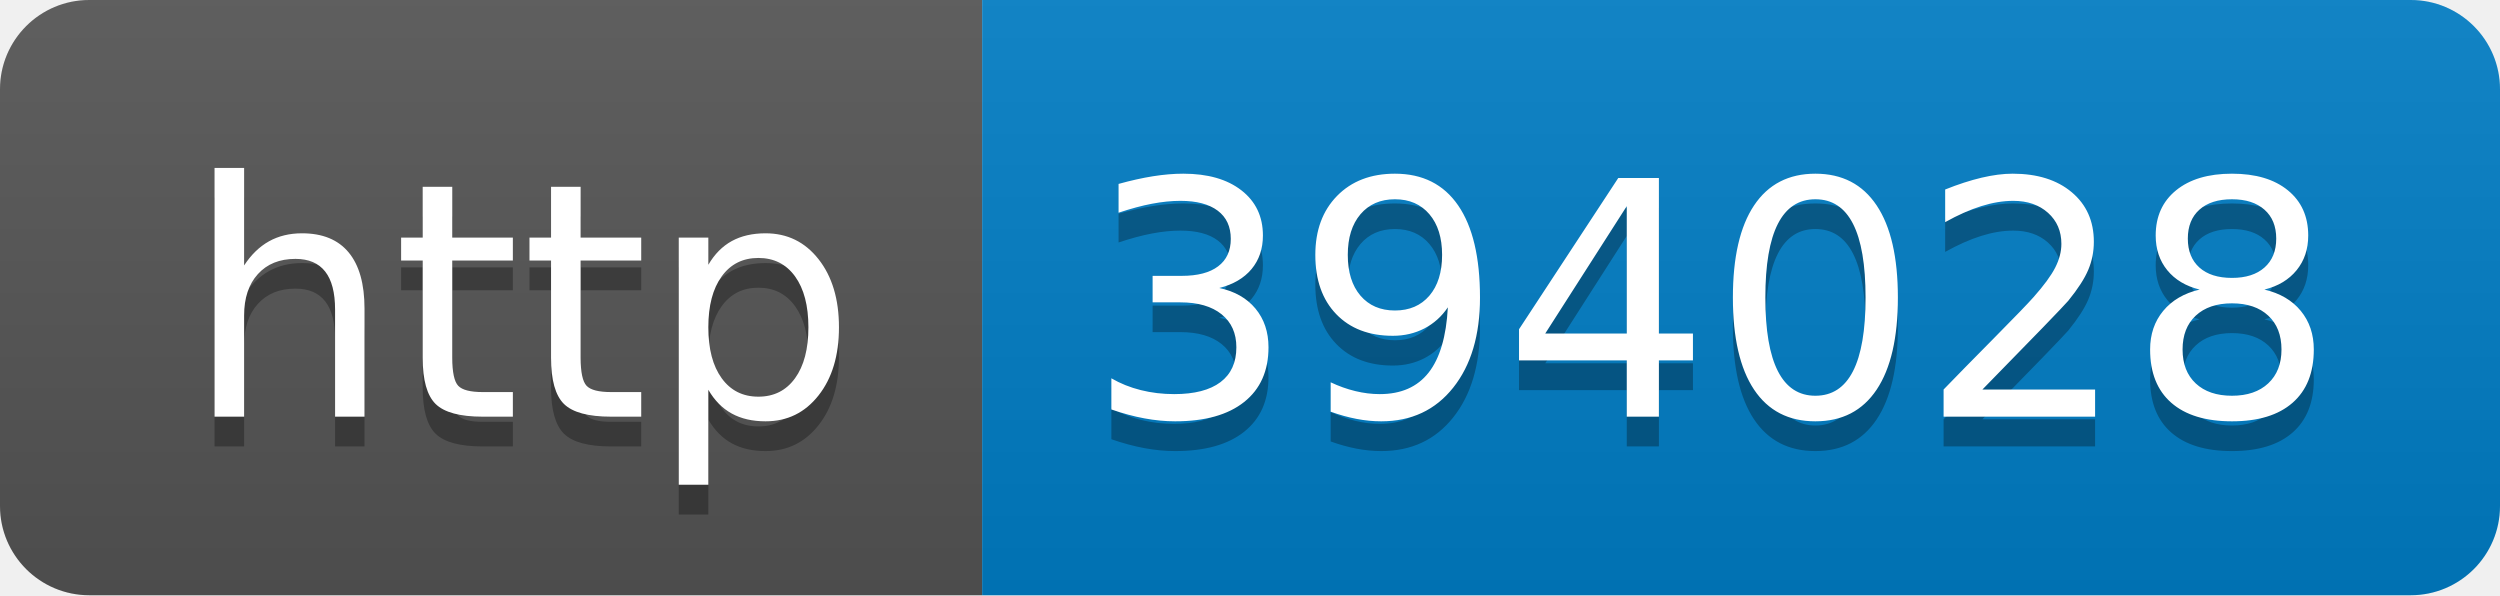
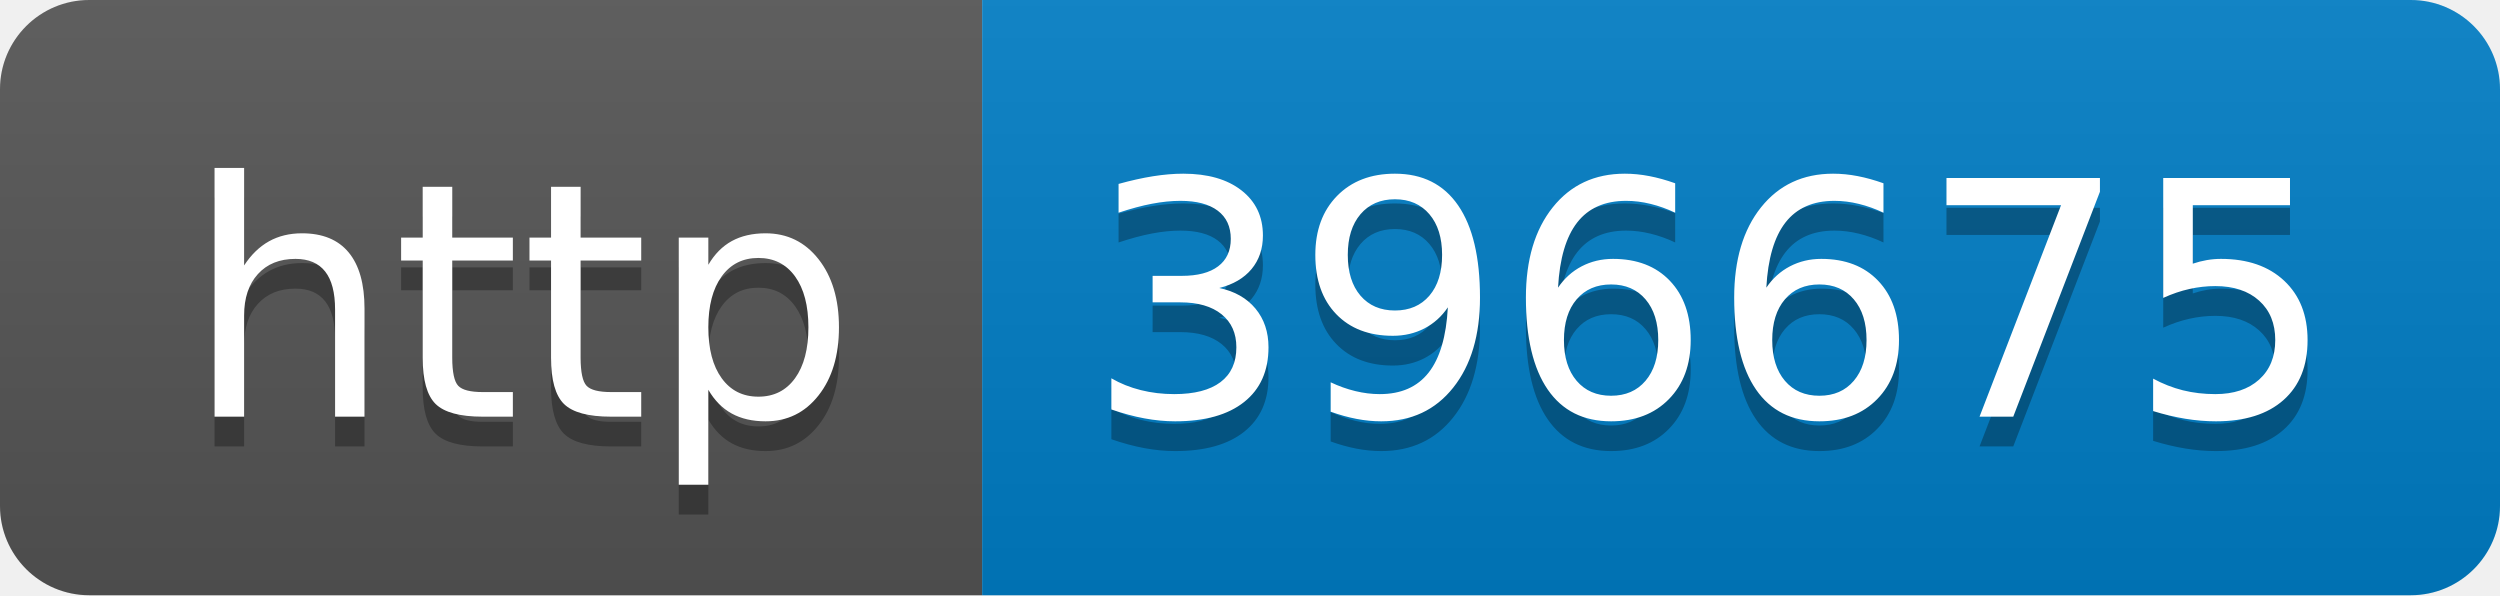
- <svg xmlns="http://www.w3.org/2000/svg" width="84" height="20" role="img" aria-label="http: 394028">
+ <svg xmlns="http://www.w3.org/2000/svg" width="84" height="20" role="img" aria-label="http: 396675">
  <linearGradient id="s" x2="0" y2="100%">
    <stop offset="0" stop-color="#bbb" stop-opacity=".1" />
    <stop offset="1" stop-opacity=".1" />
  </linearGradient>
  <clipPath id="r">
    <rect width="84" height="20" rx="3" fill="#fff" />
  </clipPath>
  <g clip-path="url(#r)">
    <rect width="33" height="20" fill="#555" />
    <rect x="33" width="51" height="20" fill="#007ec6" />
    <rect width="84" height="20" fill="url(#s)" />
  </g>
  <g fill="#fff" text-anchor="middle" font-family="Verdana,Geneva,DejaVu Sans,sans-serif" text-rendering="geometricPrecision" font-size="110">
    <text aria-hidden="true" x="175" y="150" fill="#010101" fill-opacity=".3" transform="scale(.1)" textLength="230">http</text>
    <text x="175" y="140" transform="scale(.1)" fill="#fff" textLength="230">http</text>
-     <text aria-hidden="true" x="575" y="150" fill="#010101" fill-opacity=".3" transform="scale(.1)" textLength="410">394028</text>
-     <text x="575" y="140" transform="scale(.1)" fill="#fff" textLength="410">394028</text>
+     <text aria-hidden="true" x="575" y="150" fill="#010101" fill-opacity=".3" transform="scale(.1)" textLength="410">396675</text>
+     <text x="575" y="140" transform="scale(.1)" fill="#fff" textLength="410">396675</text>
  </g>
</svg>
